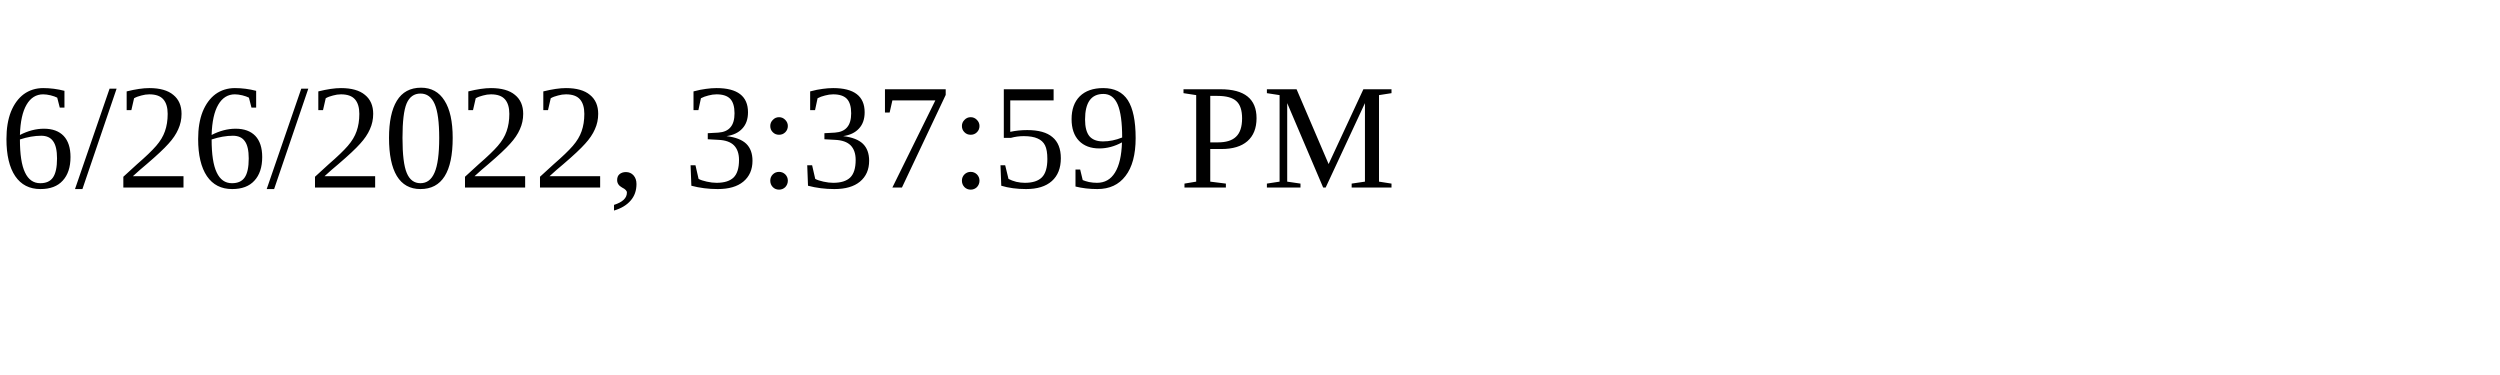
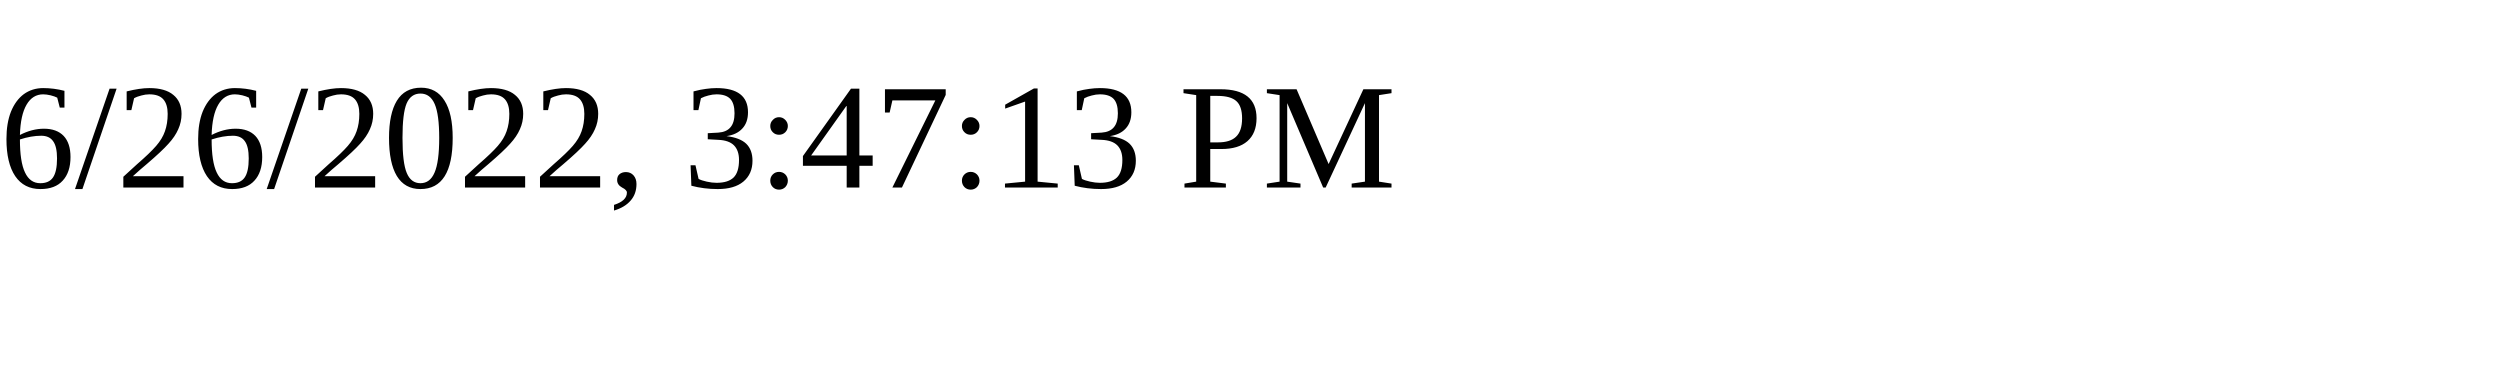
<svg xmlns="http://www.w3.org/2000/svg" height="30" width="200">
-   <text x="0" y="15">6/26/2022, 3:37:59 PM</text>
+   <text x="0" y="15">6/26/2022, 3:47:13 PM</text>
</svg>
